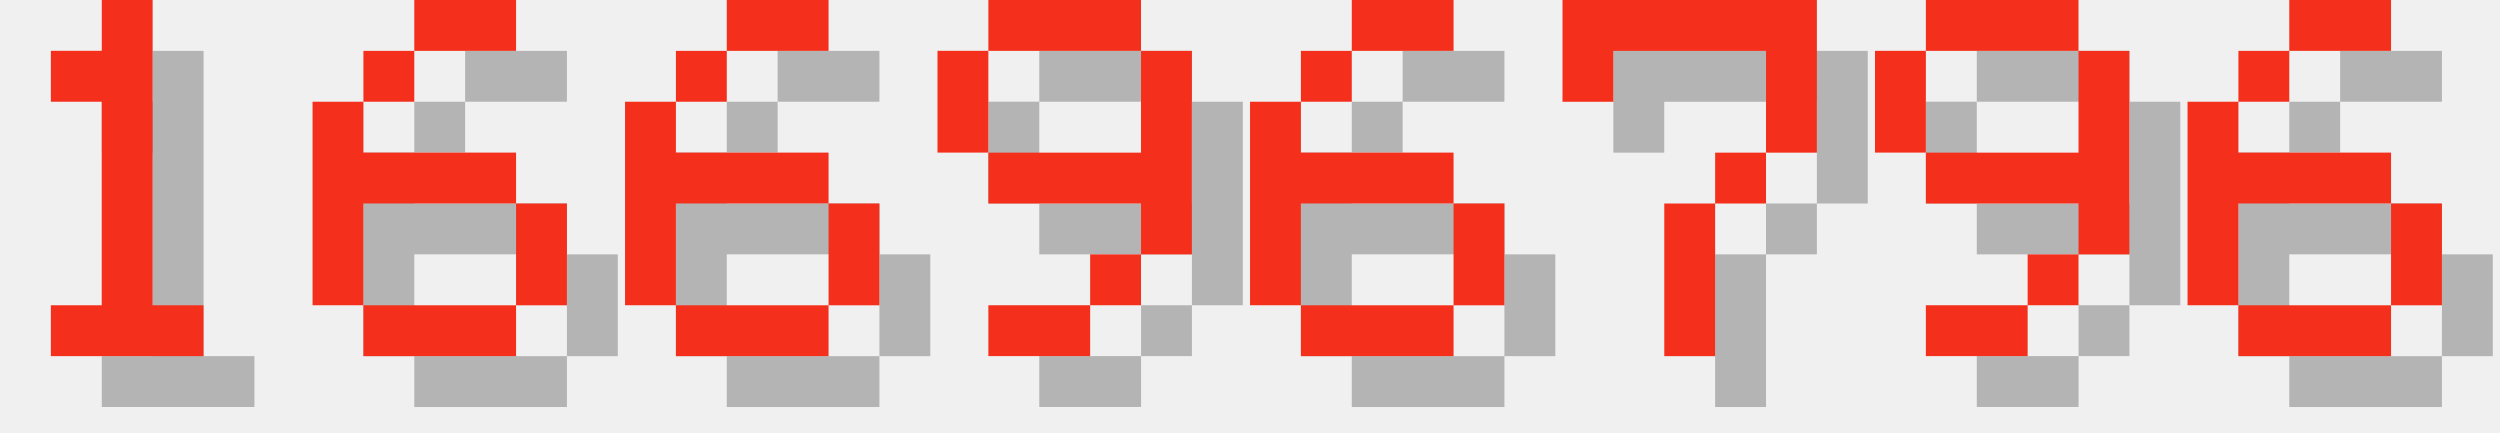
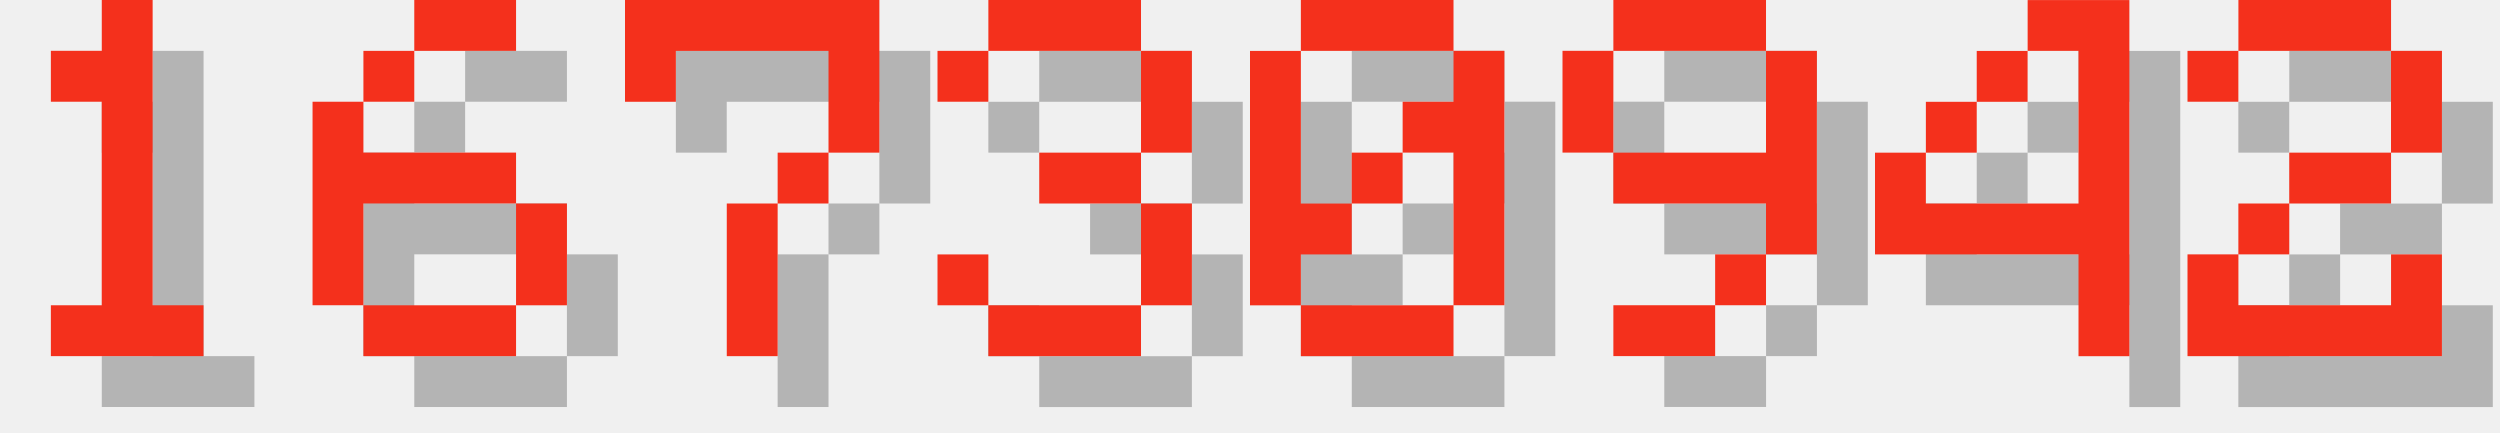
<svg xmlns="http://www.w3.org/2000/svg" version="1.1" width="208.0" height="36">
  <style>
        .text-foreground {
            fill: #F4301C;
        }
        .text-shadow {
            fill: #000000;
            fill-opacity: 0.25;
        }
    </style>
  <g class="digit" id="digit_1" transform="translate(0.0, 0), scale(4)">
    <path id="digit_1_shadow" class="text-shadow" d="m2.117 2.117v1.058h1.058v4.233h-1.058v1.058h3.175v-1.058h-1.058v-6.35h-1.058v1.058h-1.058z" fill-opacity=".5" style="paint-order:stroke fill markers" />
    <path id="digit_1_fg" class="text-foreground" d="m1.058 1.058v1.058h1.058v4.233h-1.058v1.058h3.175v-1.058h-1.058v-6.35h-1.058v1.058h-1.058z" fill="#fff" style="paint-order:stroke fill markers" />
  </g>
  <g class="digit" id="digit_6" transform="translate(26.0, 0), scale(4)">
    <path id="digit_6_shadow" class="text-shadow" d="m3.175 1.058v1.058h2.117v-1.058h-2.117zm0 1.058h-1.058v1.058h1.058v-1.058zm-1.058 1.058h-1.058v4.233h1.058v-2.117h3.175v-1.058h-3.175v-1.058zm3.175 2.117v2.117h1.058v-2.117h-1.058zm0 2.117h-3.175v1.058h3.175v-1.058z" fill-opacity=".5" style="paint-order:stroke fill markers" />
    <path id="digit_6_fg" class="text-foreground" d="m2.117 0v1.058h2.117v-1.058h-2.117zm0 1.058h-1.058v1.058h1.058v-1.058zm-1.058 1.058h-1.058v4.233h1.058v-2.117h3.175v-1.058h-3.175v-1.058zm3.175 2.117v2.117h1.058v-2.117h-1.058zm0 2.117h-3.175v1.058h3.175v-1.058z" fill="#fff" style="paint-order:stroke fill markers" />
  </g>
-   <g class="digit" id="digit_6" transform="translate(52.0, 0), scale(4)">
-     <path id="digit_6_shadow" class="text-shadow" d="m3.175 1.058v1.058h2.117v-1.058h-2.117zm0 1.058h-1.058v1.058h1.058v-1.058zm-1.058 1.058h-1.058v4.233h1.058v-2.117h3.175v-1.058h-3.175v-1.058zm3.175 2.117v2.117h1.058v-2.117h-1.058zm0 2.117h-3.175v1.058h3.175v-1.058z" fill-opacity=".5" style="paint-order:stroke fill markers" />
-     <path id="digit_6_fg" class="text-foreground" d="m2.117 0v1.058h2.117v-1.058h-2.117zm0 1.058h-1.058v1.058h1.058v-1.058zm-1.058 1.058h-1.058v4.233h1.058v-2.117h3.175v-1.058h-3.175v-1.058zm3.175 2.117v2.117h1.058v-2.117h-1.058zm0 2.117h-3.175v1.058h3.175v-1.058z" fill="#fff" style="paint-order:stroke fill markers" />
+   <g class="digit" id="digit_7" transform="translate(52.0, 0), scale(4)">
+     <path id="digit_7_shadow" class="text-shadow" d="m1.058 1.058 2e-6 2.117h1.058v-1.058h3.175v1.058l2e-7 1.058h-1.058v1.058h-1.058l4e-7 3.175 1.058 1e-7v-3.175h1.058v-1.058h1.058l5e-7 -1.058v-2.117z" fill-opacity=".5" style="paint-order:stroke fill markers" />
+     <path id="digit_7_fg" class="text-foreground" d="m0 0 2e-6 2.117h1.058v-1.058h3.175v1.058l2e-7 1.058h-1.058v1.058h-1.058l4e-7 3.175 1.058 1e-7v-3.175h1.058v-1.058h1.058l5e-7 -1.058v-2.117z" fill="#fff" style="paint-order:stroke fill markers" />
  </g>
-   <g class="digit" id="digit_9" transform="translate(78.0, 0), scale(4)">
+   <g class="digit" id="digit_3" transform="translate(78.0, 0), scale(4)">
+     <path id="digit_3_shadow" class="text-shadow" d="m1.058 2.117v1.058h1.058v-1.058h3.175v2.117h-2.117v1.058h2.117v2.117h-3.175v-1.058h-1.058v1.058h1.058v1.058h3.175v-1.058h1.058v-2.117h-1.058v-1.058h1.058v-2.117h-1.058v-1.058h-3.175v1.058h-1.058z" fill-opacity=".5" style="paint-order:stroke fill markers" />
+     <path id="digit_3_fg" class="text-foreground" d="m0 1.058v1.058h1.058v-1.058h3.175v2.117h-2.117v1.058h2.117v2.117h-3.175v-1.058h-1.058v1.058h1.058v1.058h3.175v-1.058h1.058v-2.117h-1.058v-1.058h1.058v-2.117h-1.058v-1.058h-3.175v1.058h-1.058z" fill="#fff" style="paint-order:stroke fill markers" />
+   </g>
+   <g class="digit" id="digit_0" transform="translate(104.0, 0), scale(4)">
+     <path id="digit_0_shadow" class="text-shadow" d="m2.117 1.058v1.058h3.175v-1.058h-3.175zm3.175 1.058v1.058h-1.058v1.058h1.058v3.175h1.058v-5.292h-1.058zm0 5.292h-3.175v1.058h3.175v-1.058zm-3.175 0v-1.058h1.058v-1.058h-1.058v-3.175h-1.058v5.292h1.058zm1.058-2.117h1.058v-1.058h-1.058v1.058z" fill-opacity=".5" style="paint-order:stroke fill markers" />
+     <path id="digit_0_fg" class="text-foreground" d="m1.058 0v1.058h3.175v-1.058h-3.175zm3.175 1.058v1.058h-1.058v1.058h1.058v3.175h1.058v-5.292h-1.058zm0 5.292h-3.175v1.058h3.175v-1.058zm-3.175 0v-1.058h1.058v-1.058h-1.058v-3.175h-1.058v5.292h1.058zm1.058-2.117h1.058v-1.058h-1.058v1.058z" fill="#fff" style="paint-order:stroke fill markers" />
+   </g>
+   <g class="digit" id="digit_9" transform="translate(130.0, 0), scale(4)">
    <path id="digit_9_shadow" class="text-shadow" d="m2.117 1.058v1.058h3.175v-1.058h-3.175zm3.175 1.058v2.117h-3.175v1.058h3.175v1.058h1.058v-4.233h-1.058zm0 4.233h-1.058v1.058h1.058v-1.058zm-1.058 1.058h-2.117v1.058h2.117v-1.058zm-2.117-3.175v-2.117h-1.058v2.117h1.058z" fill-opacity=".5" style="paint-order:stroke fill markers" />
    <path id="digit_9_fg" class="text-foreground" d="m1.058 0v1.058h3.175v-1.058h-3.175zm3.175 1.058v2.117h-3.175v1.058h3.175v1.058h1.058v-4.233h-1.058zm0 4.233h-1.058v1.058h1.058v-1.058zm-1.058 1.058h-2.117v1.058h2.117v-1.058zm-2.117-3.175v-2.117h-1.058v2.117h1.058z" fill="#fff" style="paint-order:stroke fill markers" />
  </g>
-   <g class="digit" id="digit_6" transform="translate(104.0, 0), scale(4)">
-     <path id="digit_6_shadow" class="text-shadow" d="m3.175 1.058v1.058h2.117v-1.058h-2.117zm0 1.058h-1.058v1.058h1.058v-1.058zm-1.058 1.058h-1.058v4.233h1.058v-2.117h3.175v-1.058h-3.175v-1.058zm3.175 2.117v2.117h1.058v-2.117h-1.058zm0 2.117h-3.175v1.058h3.175v-1.058z" fill-opacity=".5" style="paint-order:stroke fill markers" />
-     <path id="digit_6_fg" class="text-foreground" d="m2.117 0v1.058h2.117v-1.058h-2.117zm0 1.058h-1.058v1.058h1.058v-1.058zm-1.058 1.058h-1.058v4.233h1.058v-2.117h3.175v-1.058h-3.175v-1.058zm3.175 2.117v2.117h1.058v-2.117h-1.058zm0 2.117h-3.175v1.058h3.175v-1.058z" fill="#fff" style="paint-order:stroke fill markers" />
+   <g class="digit" id="digit_4" transform="translate(156.0, 0), scale(4)">
+     <path id="digit_4_shadow" class="text-shadow" d="m4.233 1.058v1.058h1.058v3.175h-3.175v-1.058h-1.058v2.117h4.233v2.117h1.058v-7.408h-2.117zm-2.117 3.175h1.058v-1.058h-1.058v1.058zm1.058-1.058h1.058v-1.058h-1.058v1.058z" fill-opacity=".5" style="paint-order:stroke fill markers" />
+     <path id="digit_4_fg" class="text-foreground" d="m3.175 0v1.058h1.058v3.175h-3.175v-1.058h-1.058v2.117h4.233v2.117h1.058v-7.408h-2.117zm-2.117 3.175h1.058v-1.058h-1.058v1.058zm1.058-1.058h1.058v-1.058h-1.058v1.058z" fill="#fff" style="paint-order:stroke fill markers" />
  </g>
-   <g class="digit" id="digit_7" transform="translate(130.0, 0), scale(4)">
-     <path id="digit_7_shadow" class="text-shadow" d="m1.058 1.058 2e-6 2.117h1.058v-1.058h3.175v1.058l2e-7 1.058h-1.058v1.058h-1.058l4e-7 3.175 1.058 1e-7v-3.175h1.058v-1.058h1.058l5e-7 -1.058v-2.117z" fill-opacity=".5" style="paint-order:stroke fill markers" />
-     <path id="digit_7_fg" class="text-foreground" d="m0 0 2e-6 2.117h1.058v-1.058h3.175v1.058l2e-7 1.058h-1.058v1.058h-1.058l4e-7 3.175 1.058 1e-7v-3.175h1.058v-1.058h1.058l5e-7 -1.058v-2.117z" fill="#fff" style="paint-order:stroke fill markers" />
-   </g>
-   <g class="digit" id="digit_9" transform="translate(156.0, 0), scale(4)">
-     <path id="digit_9_shadow" class="text-shadow" d="m2.117 1.058v1.058h3.175v-1.058h-3.175zm3.175 1.058v2.117h-3.175v1.058h3.175v1.058h1.058v-4.233h-1.058zm0 4.233h-1.058v1.058h1.058v-1.058zm-1.058 1.058h-2.117v1.058h2.117v-1.058zm-2.117-3.175v-2.117h-1.058v2.117h1.058z" fill-opacity=".5" style="paint-order:stroke fill markers" />
-     <path id="digit_9_fg" class="text-foreground" d="m1.058 0v1.058h3.175v-1.058h-3.175zm3.175 1.058v2.117h-3.175v1.058h3.175v1.058h1.058v-4.233h-1.058zm0 4.233h-1.058v1.058h1.058v-1.058zm-1.058 1.058h-2.117v1.058h2.117v-1.058zm-2.117-3.175v-2.117h-1.058v2.117h1.058z" fill="#fff" style="paint-order:stroke fill markers" />
-   </g>
-   <g class="digit" id="digit_6" transform="translate(182.0, 0), scale(4)">
-     <path id="digit_6_shadow" class="text-shadow" d="m3.175 1.058v1.058h2.117v-1.058h-2.117zm0 1.058h-1.058v1.058h1.058v-1.058zm-1.058 1.058h-1.058v4.233h1.058v-2.117h3.175v-1.058h-3.175v-1.058zm3.175 2.117v2.117h1.058v-2.117h-1.058zm0 2.117h-3.175v1.058h3.175v-1.058z" fill-opacity=".5" style="paint-order:stroke fill markers" />
-     <path id="digit_6_fg" class="text-foreground" d="m2.117 0v1.058h2.117v-1.058h-2.117zm0 1.058h-1.058v1.058h1.058v-1.058zm-1.058 1.058h-1.058v4.233h1.058v-2.117h3.175v-1.058h-3.175v-1.058zm3.175 2.117v2.117h1.058v-2.117h-1.058zm0 2.117h-3.175v1.058h3.175v-1.058z" fill="#fff" style="paint-order:stroke fill markers" />
+   <g class="digit" id="digit_2" transform="translate(182.0, 0), scale(4)">
+     <path id="digit_2_shadow" class="text-shadow" d="m1.058 2.117v1.058h1.058v-1.058h3.175v2.117h-2.117v1.058h-1.058v1.058h-1.058v2.117h5.292v-2.117h-1.058v1.058h-3.175v-1.058h1.058v-1.058h2.117v-1.058h1.058v-2.117h-1.058v-1.058h-3.175v1.058h-1.058z" fill-opacity=".5" style="paint-order:stroke fill markers" />
+     <path id="digit_2_fg" class="text-foreground" d="m0 1.058v1.058h1.058v-1.058h3.175v2.117h-2.117v1.058h-1.058v1.058h-1.058v2.117h5.292v-2.117h-1.058v1.058h-3.175v-1.058h1.058v-1.058h2.117v-1.058h1.058v-2.117h-1.058v-1.058h-3.175v1.058h-1.058z" fill="#fff" style="paint-order:stroke fill markers" />
  </g>
</svg>
